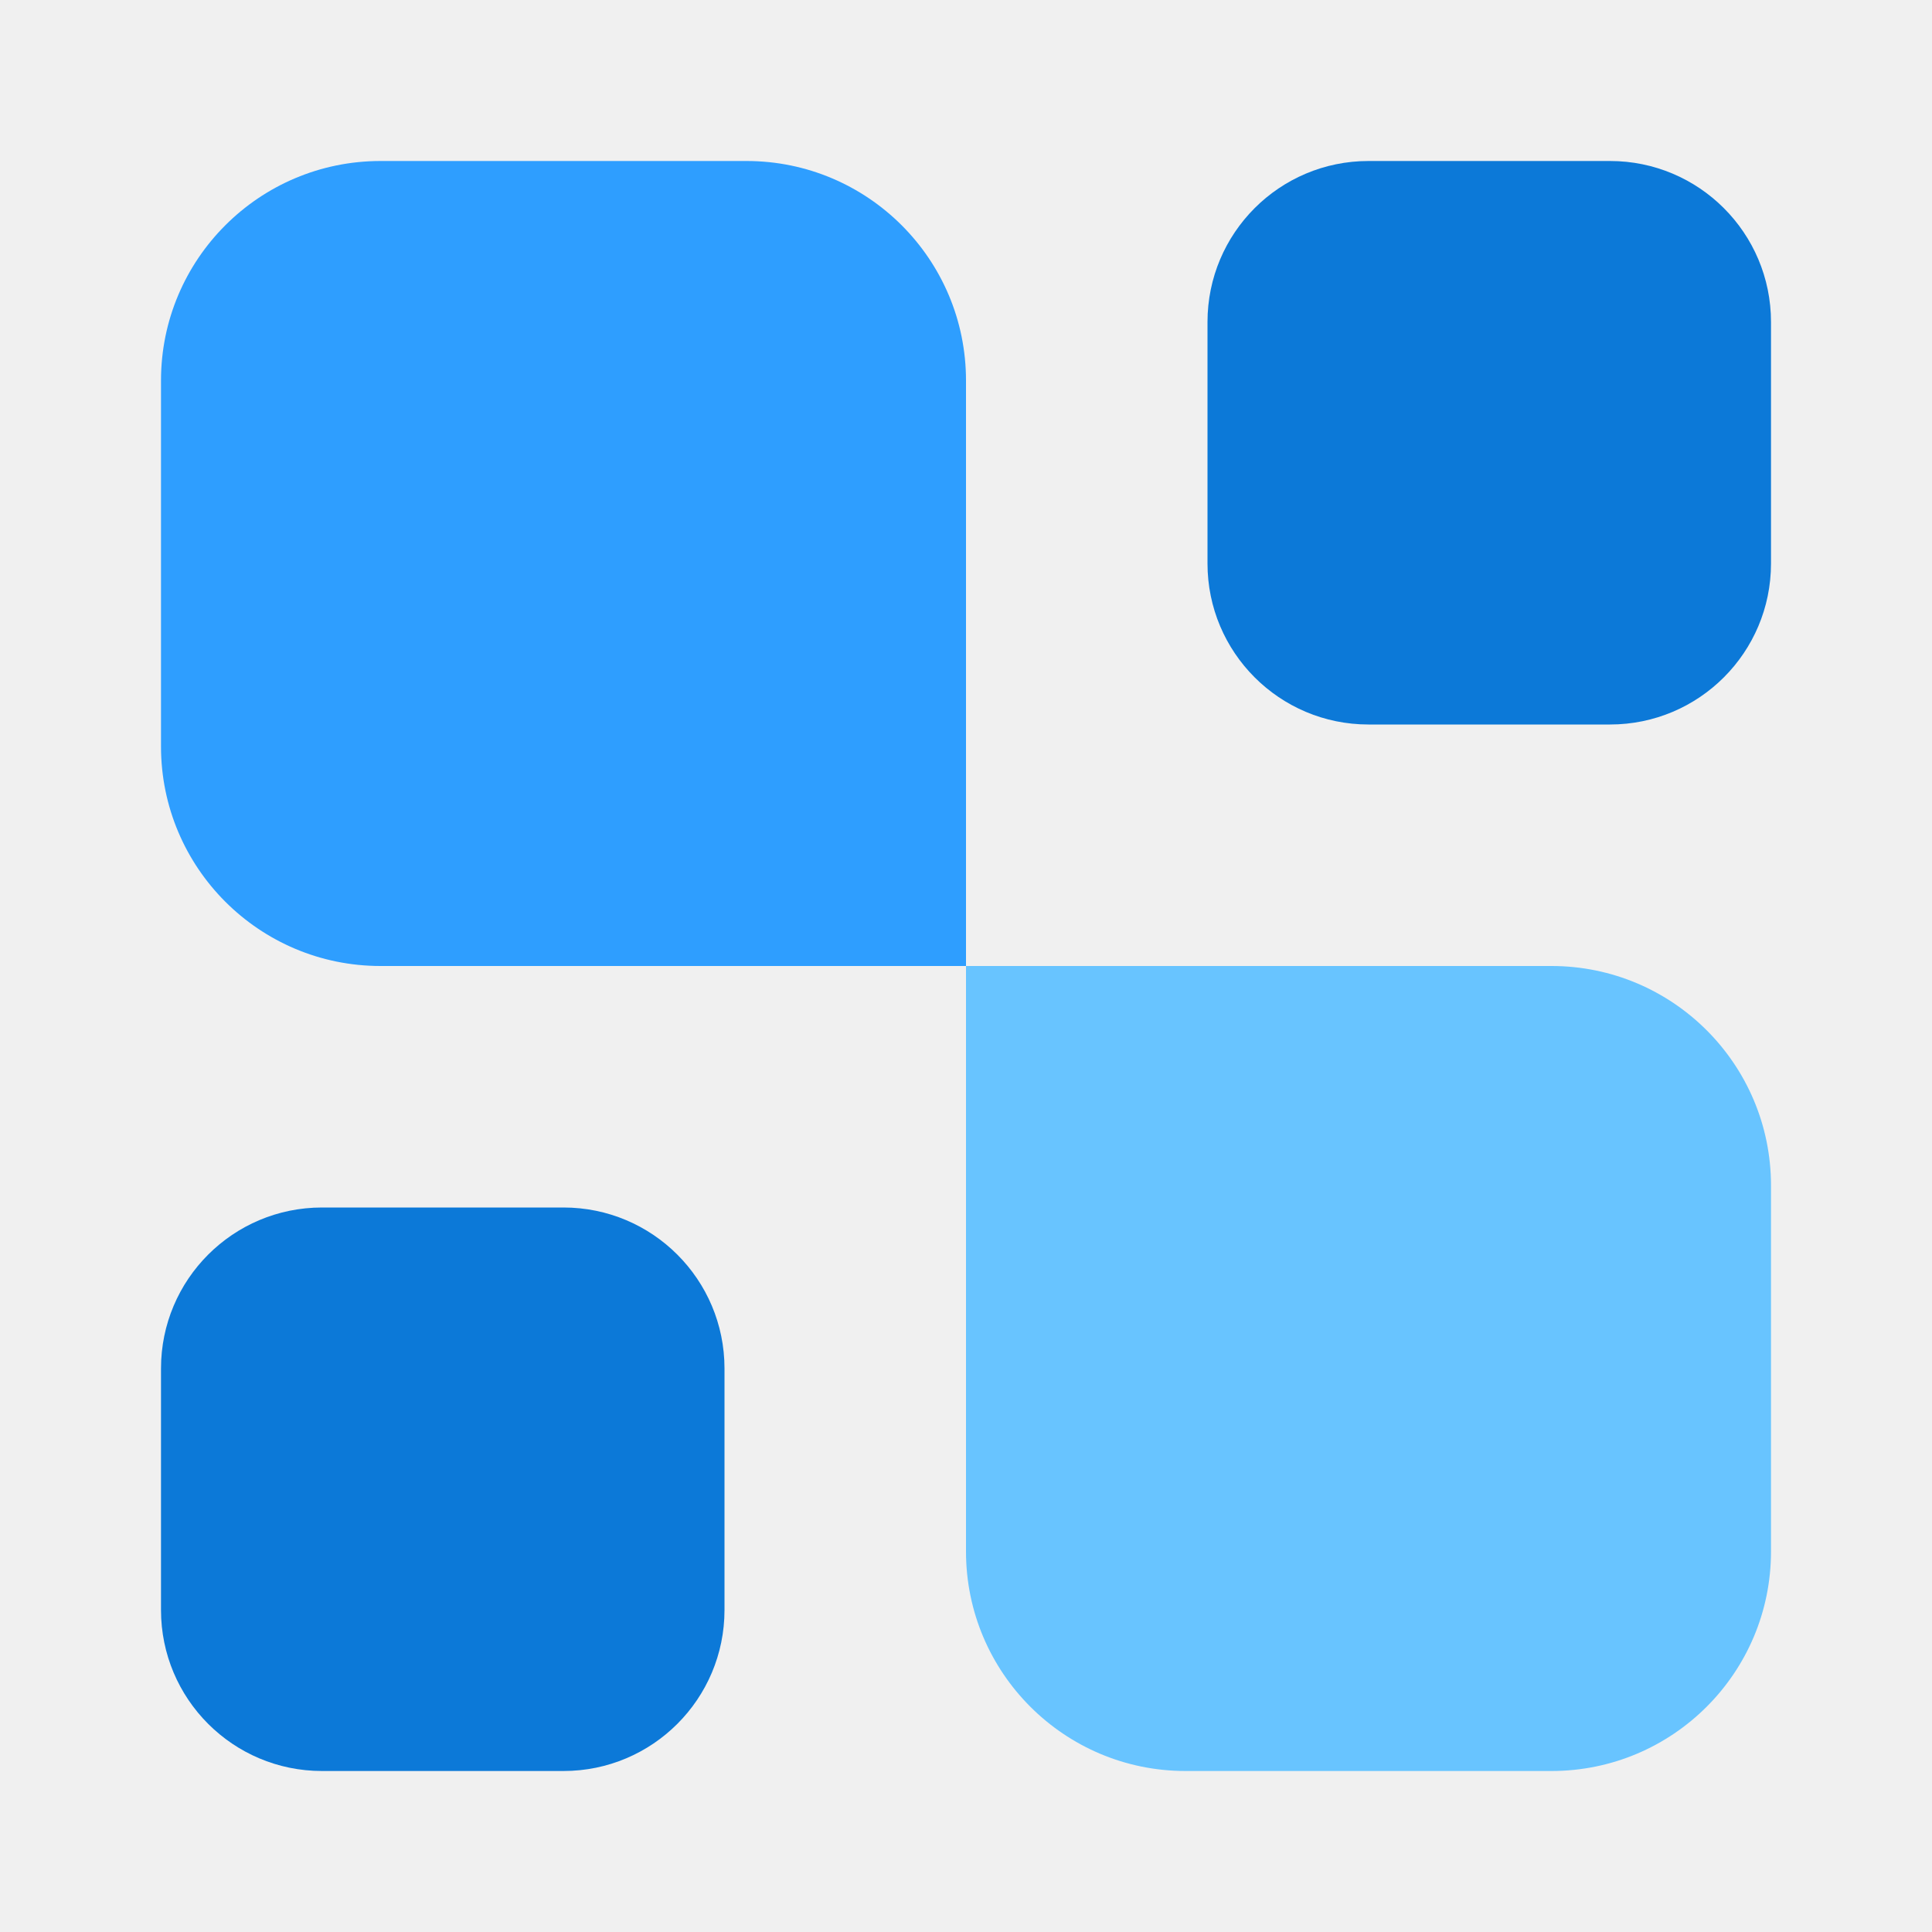
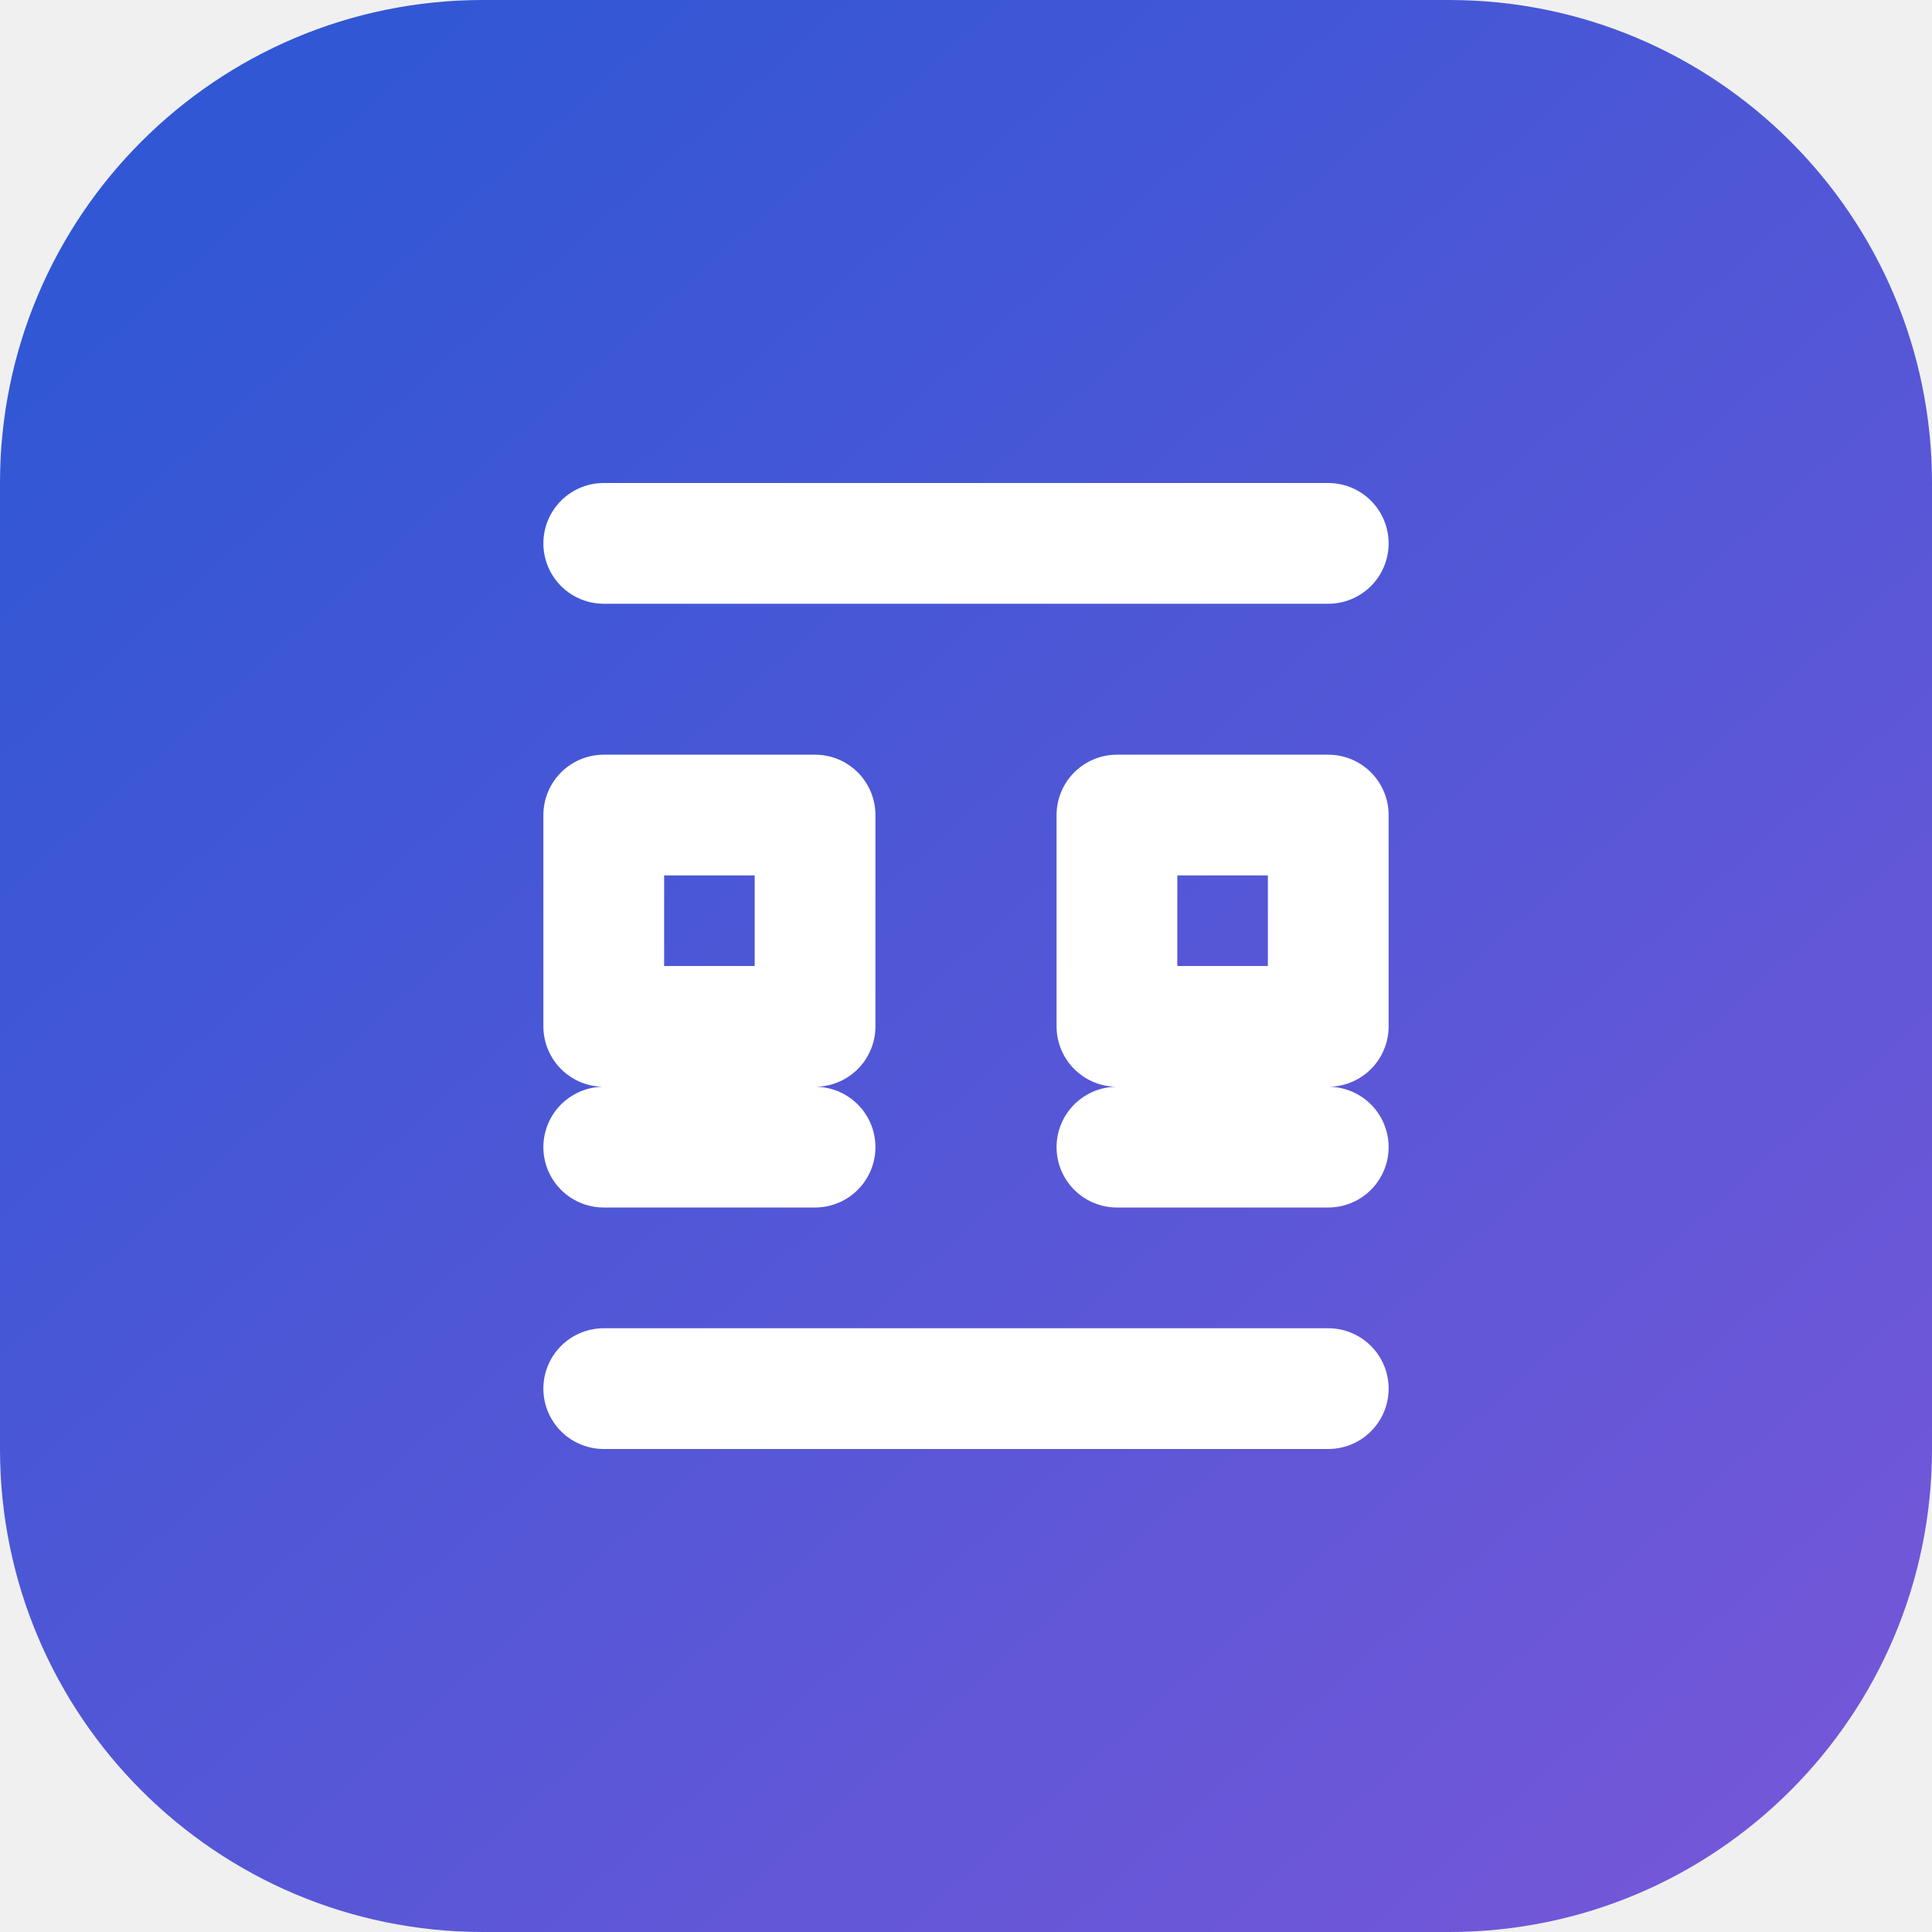
- <svg xmlns="http://www.w3.org/2000/svg" width="24" height="24" viewBox="0 0 24 24" fill="none">
-   <path d="M22 19.273C22 20.779 20.779 22 19.273 22H14.727C13.221 22 12 20.779 12 19.273V12H19.273C20.779 12 22 13.221 22 14.727V19.273Z" fill="#68C4FF" />
-   <path d="M20 2C21.105 2 22 2.895 22 4V7C22 8.105 21.105 9 20 9H17C15.895 9 15 8.105 15 7V4C15 2.895 15.895 2 17 2H20Z" fill="#0C79D8" />
-   <path d="M7 15C8.105 15 9 15.895 9 17V20C9 21.105 8.105 22 7 22H4C2.895 22 2 21.105 2 20V17C2 15.895 2.895 15 4 15H7Z" fill="#0C79D8" />
-   <path d="M12 12H4.727C3.221 12 2 10.779 2 9.273V4.727C2 3.221 3.221 2 4.727 2H9.273C10.779 2 12 3.221 12 4.727V12Z" fill="#2E9EFF" />
+ <svg xmlns="http://www.w3.org/2000/svg" width="64" height="64" viewBox="0 0 64 64" fill="none">
+   <rect width="64" height="64" rx="16" fill="url(#a)" />
+   <path d="M20 18h24M20 46h24M20 27h7v7h-7v-7Zm17 0h7v7h-7v-7ZM20 38h7M37 38h7" stroke="white" stroke-width="4" stroke-linecap="round" stroke-linejoin="round" />
+   <defs>
+     <linearGradient id="a" x1="8" y1="5" x2="58" y2="61" gradientUnits="userSpaceOnUse">
+       <stop stop-color="#3157D5" />
+       <stop offset="1" stop-color="#7357D8" />
+     </linearGradient>
+   </defs>
</svg>
